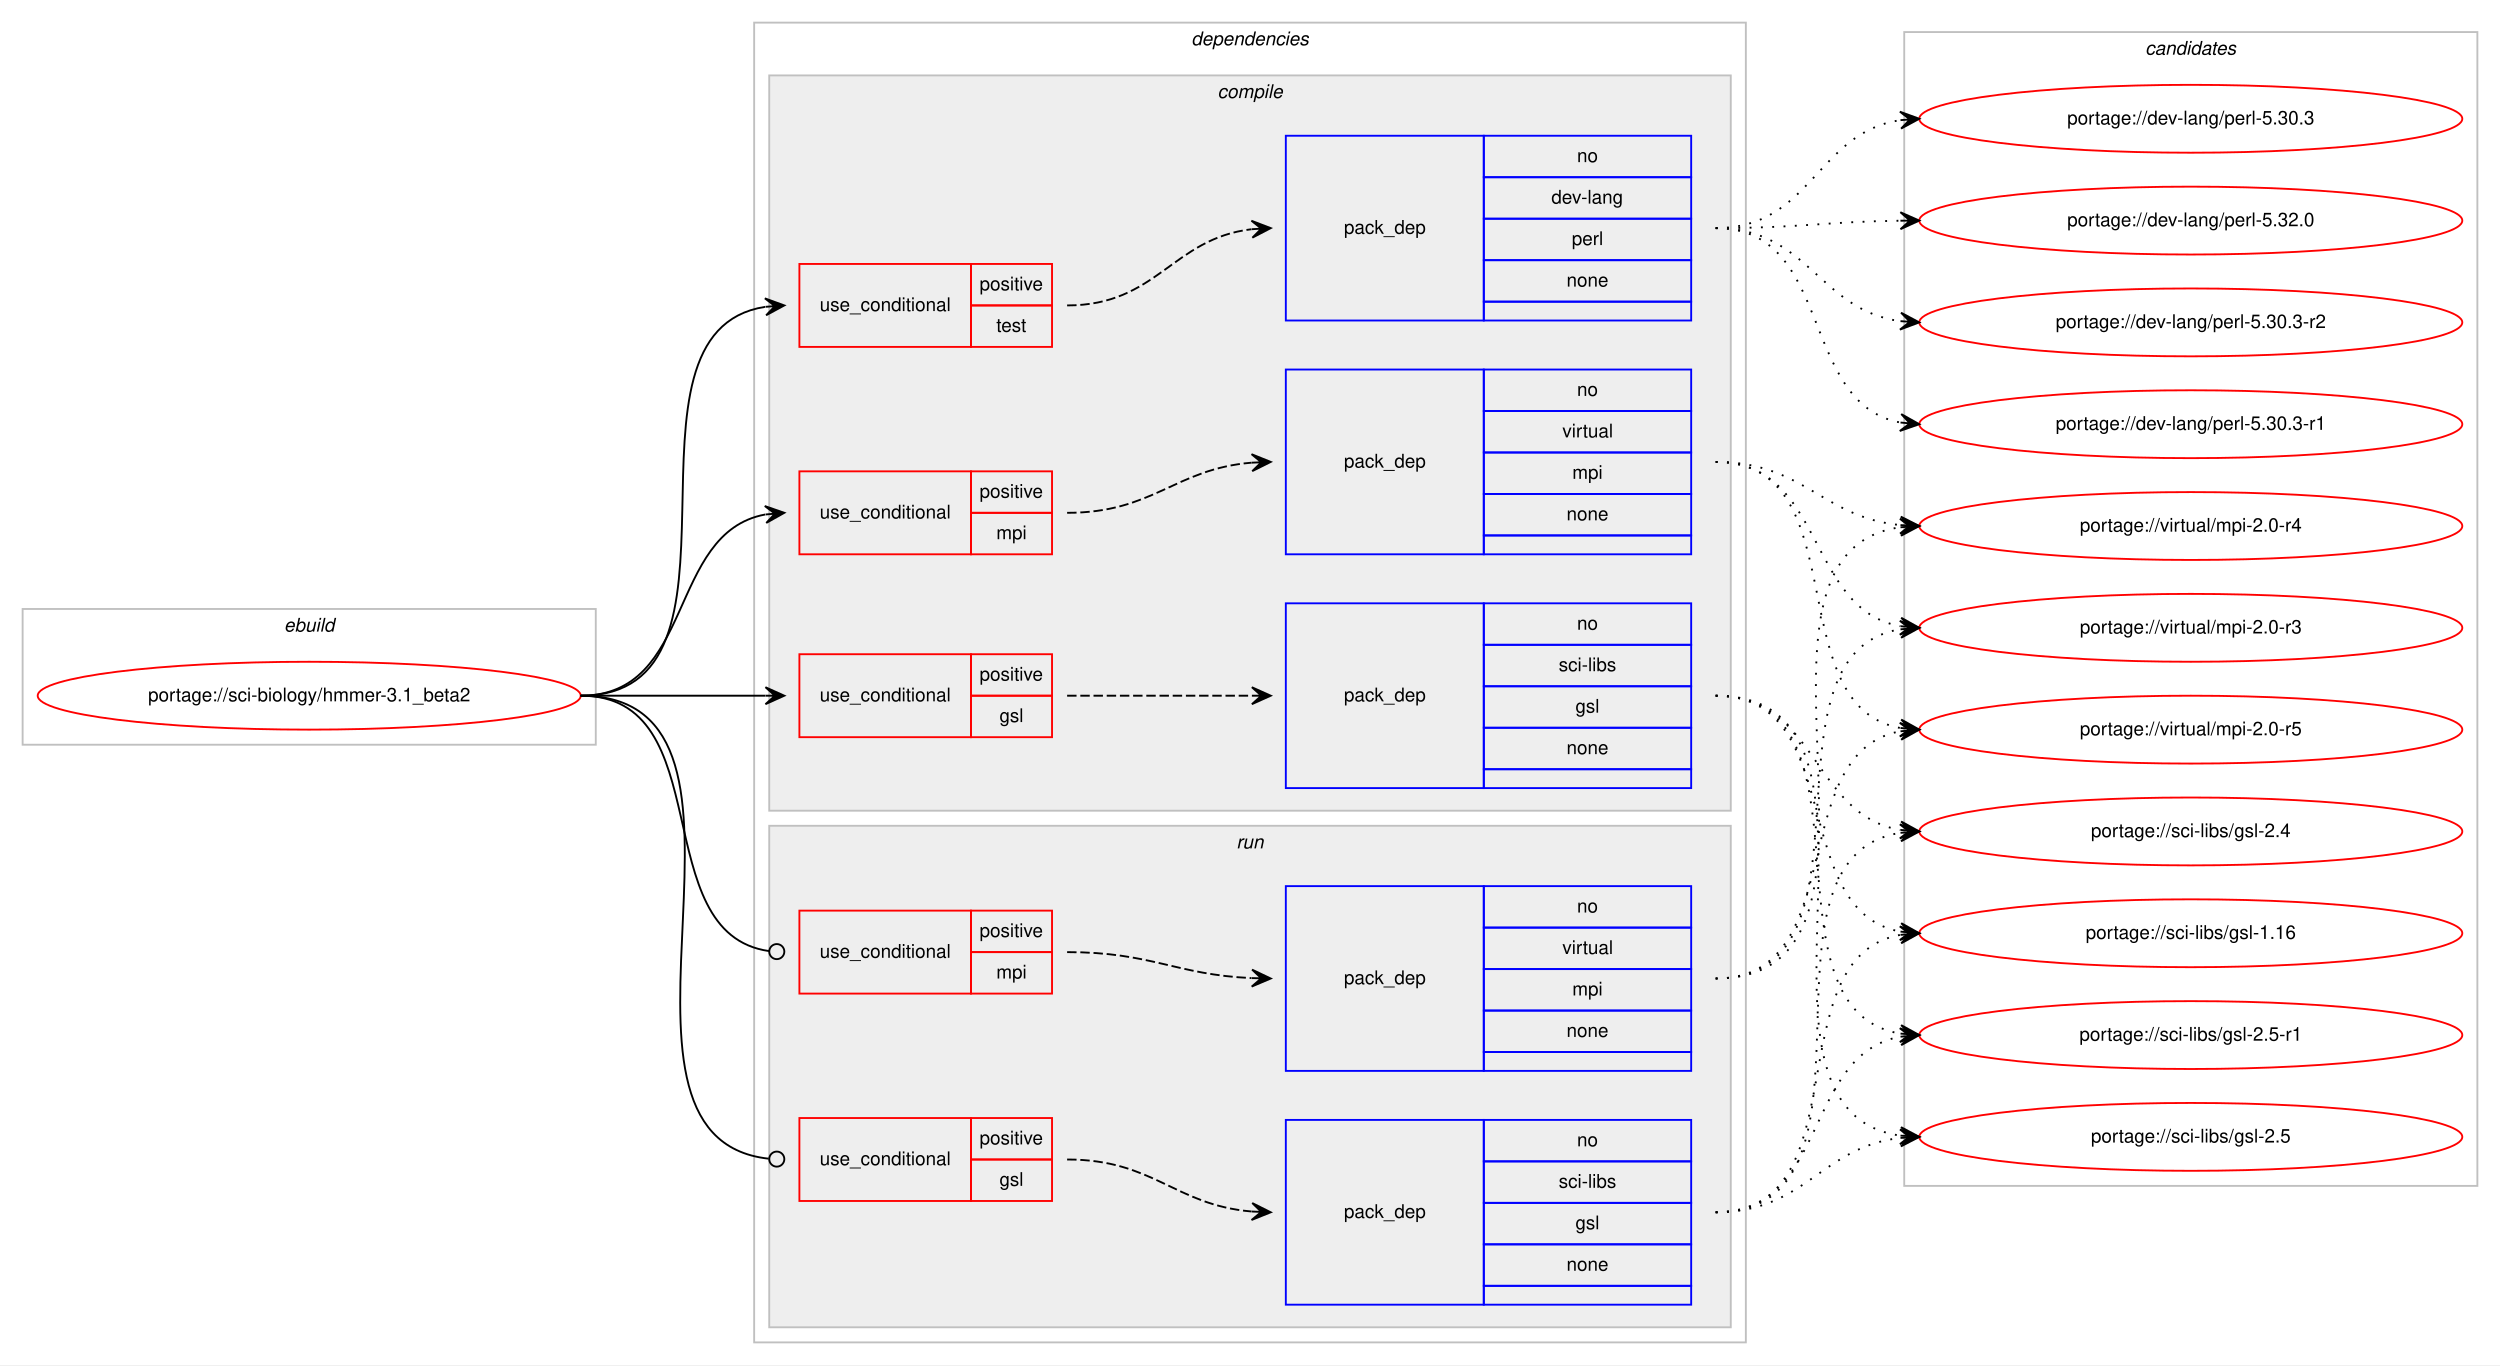
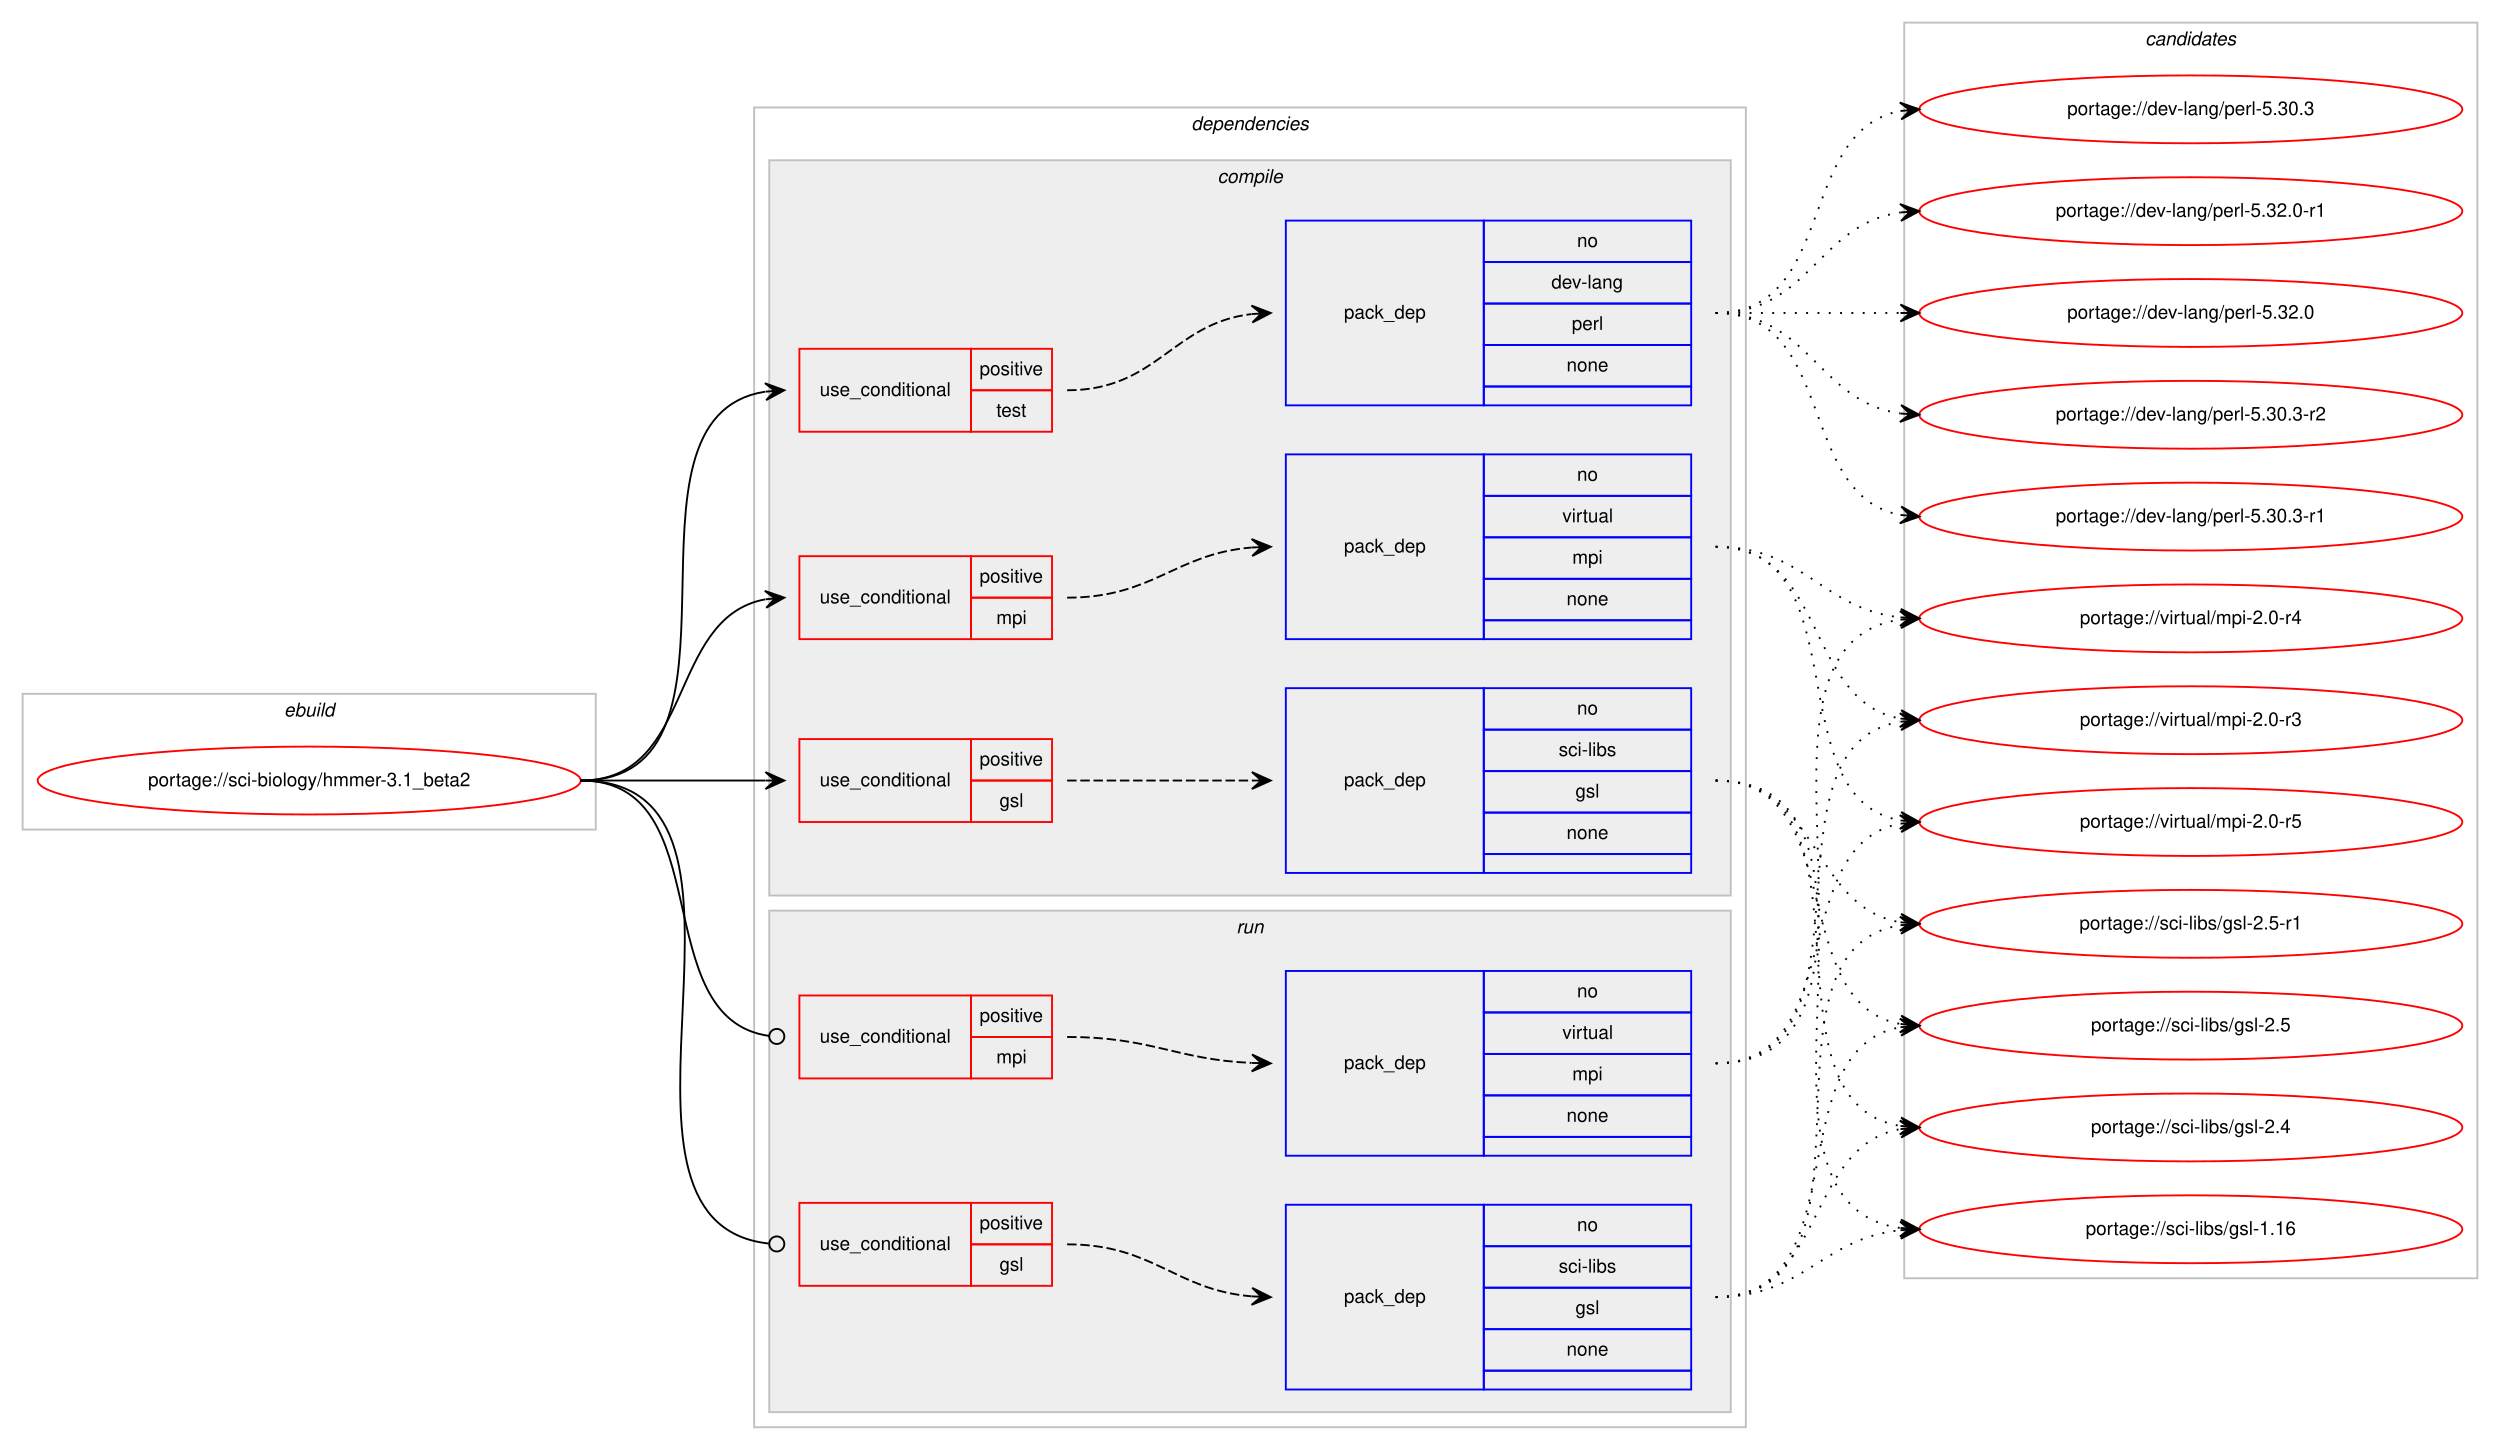
- <svg xmlns="http://www.w3.org/2000/svg" xmlns:xlink="http://www.w3.org/1999/xlink" width="1326pt" height="724pt" viewBox="0.00 0.00 1326.00 724.00">
-   <g id="graph0" class="graph" transform="scale(1 1) rotate(0) translate(4 720)">
-     <polygon fill="#ffffff" stroke="transparent" points="-4,4 -4,-720 1322,-720 1322,4 -4,4" />
+ <svg xmlns="http://www.w3.org/2000/svg" xmlns:xlink="http://www.w3.org/1999/xlink" width="1326pt" height="769pt" viewBox="0.00 0.00 1326.00 769.00">
+   <g id="graph0" class="graph" transform="scale(1 1) rotate(0) translate(4 765)">
+     <polygon fill="#ffffff" stroke="transparent" points="-4,4 -4,-765 1322,-765 1322,4 -4,4" />
    <g id="clust1" class="cluster">
      <polygon fill="none" stroke="#c0c0c0" points="8,-325 8,-397 312,-397 312,-325 8,-325" />
      <text text-anchor="start" x="146.663" y="-385" font-family="Helvetica,sans-Serif" font-style="italic" font-size="10.00" fill="#000000">ebuild</text>
    </g>
    <g id="clust2" class="cluster">
      <polygon fill="none" stroke="#c0c0c0" points="396,-8 396,-708 922,-708 922,-8 396,-8" />
      <text text-anchor="start" x="627.875" y="-696" font-family="Helvetica,sans-Serif" font-style="italic" font-size="10.00" fill="#000000">dependencies</text>
    </g>
    <g id="clust3" class="cluster">
      <polygon fill="#eeeeee" stroke="#c0c0c0" points="404,-290 404,-680 914,-680 914,-290 404,-290" />
      <text text-anchor="start" x="641.778" y="-668" font-family="Helvetica,sans-Serif" font-style="italic" font-size="10.00" fill="#000000">compile</text>
    </g>
    <g id="clust11" class="cluster">
      <polygon fill="#eeeeee" stroke="#c0c0c0" points="404,-16 404,-282 914,-282 914,-16 404,-16" />
      <text text-anchor="start" x="651.777" y="-270" font-family="Helvetica,sans-Serif" font-style="italic" font-size="10.00" fill="#000000">run</text>
    </g>
    <g id="clust16" class="cluster">
-       <polygon fill="none" stroke="#c0c0c0" points="1006,-91 1006,-703 1310,-703 1310,-91 1006,-91" />
-       <text text-anchor="start" x="1133.824" y="-691" font-family="Helvetica,sans-Serif" font-style="italic" font-size="10.00" fill="#000000">candidates</text>
+       <polygon fill="none" stroke="#c0c0c0" points="1006,-87 1006,-753 1310,-753 1310,-87 1006,-87" />
+       <text text-anchor="start" x="1133.824" y="-741" font-family="Helvetica,sans-Serif" font-style="italic" font-size="10.00" fill="#000000">candidates</text>
    </g>
    <g id="node1" class="node">
      <g id="a_node1">
        <a xlink:href="../sci-biology/hmmer-3.1_beta2.svg" xlink:title="portage://sci-biology/hmmer-3.1_beta2">
          <ellipse fill="none" stroke="#ff0000" cx="160" cy="-351" rx="144" ry="18" />
          <text text-anchor="middle" x="160" y="-348" font-family="Helvetica,sans-Serif" font-size="10.00" fill="#000000">portage://sci-biology/hmmer-3.1_beta2</text>
        </a>
      </g>
    </g>
    <g id="node2" class="node">
      <polygon fill="none" stroke="#ff0000" points="420,-329 420,-373 511,-373 511,-329 420,-329" />
      <text text-anchor="start" x="430.767" y="-348" font-family="Helvetica,sans-Serif" font-size="10.00" fill="#000000">use_conditional</text>
      <polygon fill="none" stroke="#ff0000" points="511,-351 511,-373 554,-373 554,-351 511,-351" />
      <text text-anchor="start" x="515.553" y="-359" font-family="Helvetica,sans-Serif" font-size="10.00" fill="#000000">positive</text>
      <polygon fill="none" stroke="#ff0000" points="511,-329 511,-351 554,-351 554,-329 511,-329" />
      <text text-anchor="start" x="526.111" y="-337" font-family="Helvetica,sans-Serif" font-size="10.00" fill="#000000">gsl</text>
    </g>
    <g id="edge2" class="edge">
      <path fill="none" stroke="#000000" d="M304,-351C348.438,-351 362.02,-351 401.878,-351" />
      <polygon fill="#000000" stroke="#000000" points="412,-351 402,-355.5 407,-351 402,-351 402,-351 402,-351 407,-351 402,-346.5 412,-351 412,-351" />
    </g>
    <g id="node4" class="node">
      <polygon fill="none" stroke="#ff0000" points="420,-426 420,-470 511,-470 511,-426 420,-426" />
      <text text-anchor="start" x="430.767" y="-445" font-family="Helvetica,sans-Serif" font-size="10.00" fill="#000000">use_conditional</text>
      <polygon fill="none" stroke="#ff0000" points="511,-448 511,-470 554,-470 554,-448 511,-448" />
      <text text-anchor="start" x="515.553" y="-456" font-family="Helvetica,sans-Serif" font-size="10.00" fill="#000000">positive</text>
      <polygon fill="none" stroke="#ff0000" points="511,-426 511,-448 554,-448 554,-426 511,-426" />
      <text text-anchor="start" x="524.447" y="-434" font-family="Helvetica,sans-Serif" font-size="10.00" fill="#000000">mpi</text>
    </g>
    <g id="edge4" class="edge">
      <path fill="none" stroke="#000000" d="M304,-351C364.864,-351 349.591,-437.323 401.829,-447.102" />
      <polygon fill="#000000" stroke="#000000" points="412,-448 401.643,-451.603 407.019,-447.56 402.039,-447.12 402.039,-447.12 402.039,-447.12 407.019,-447.56 402.435,-442.637 412,-448 412,-448" />
    </g>
    <g id="node6" class="node">
      <polygon fill="none" stroke="#ff0000" points="420,-536 420,-580 511,-580 511,-536 420,-536" />
      <text text-anchor="start" x="430.767" y="-555" font-family="Helvetica,sans-Serif" font-size="10.00" fill="#000000">use_conditional</text>
      <polygon fill="none" stroke="#ff0000" points="511,-558 511,-580 554,-580 554,-558 511,-558" />
      <text text-anchor="start" x="515.553" y="-566" font-family="Helvetica,sans-Serif" font-size="10.00" fill="#000000">positive</text>
      <polygon fill="none" stroke="#ff0000" points="511,-536 511,-558 554,-558 554,-536 511,-536" />
      <text text-anchor="start" x="524.442" y="-544" font-family="Helvetica,sans-Serif" font-size="10.00" fill="#000000">test</text>
    </g>
    <g id="edge6" class="edge">
      <path fill="none" stroke="#000000" d="M304,-351C404.121,-351 314.978,-543.701 401.792,-557.25" />
      <polygon fill="#000000" stroke="#000000" points="412,-558 401.697,-561.755 407.013,-557.634 402.027,-557.268 402.027,-557.268 402.027,-557.268 407.013,-557.634 402.356,-552.78 412,-558 412,-558" />
    </g>
    <g id="node8" class="node">
      <polygon fill="none" stroke="#ff0000" points="420,-83 420,-127 511,-127 511,-83 420,-83" />
      <text text-anchor="start" x="430.767" y="-102" font-family="Helvetica,sans-Serif" font-size="10.00" fill="#000000">use_conditional</text>
      <polygon fill="none" stroke="#ff0000" points="511,-105 511,-127 554,-127 554,-105 511,-105" />
      <text text-anchor="start" x="515.553" y="-113" font-family="Helvetica,sans-Serif" font-size="10.00" fill="#000000">positive</text>
      <polygon fill="none" stroke="#ff0000" points="511,-83 511,-105 554,-105 554,-83 511,-83" />
      <text text-anchor="start" x="526.111" y="-91" font-family="Helvetica,sans-Serif" font-size="10.00" fill="#000000">gsl</text>
    </g>
    <g id="edge8" class="edge">
      <path fill="none" stroke="#000000" d="M304,-351C420.491,-351 298.832,-116.865 403.695,-105.433" />
      <ellipse fill="none" stroke="#000000" cx="408.005" cy="-105.208" rx="4" ry="4" />
    </g>
    <g id="node10" class="node">
      <polygon fill="none" stroke="#ff0000" points="420,-193 420,-237 511,-237 511,-193 420,-193" />
      <text text-anchor="start" x="430.767" y="-212" font-family="Helvetica,sans-Serif" font-size="10.00" fill="#000000">use_conditional</text>
      <polygon fill="none" stroke="#ff0000" points="511,-215 511,-237 554,-237 554,-215 511,-215" />
      <text text-anchor="start" x="515.553" y="-223" font-family="Helvetica,sans-Serif" font-size="10.00" fill="#000000">positive</text>
      <polygon fill="none" stroke="#ff0000" points="511,-193 511,-215 554,-215 554,-193 511,-193" />
      <text text-anchor="start" x="524.447" y="-201" font-family="Helvetica,sans-Serif" font-size="10.00" fill="#000000">mpi</text>
    </g>
    <g id="edge10" class="edge">
      <path fill="none" stroke="#000000" d="M304,-351C378.321,-351 338.086,-224.906 403.905,-215.548" />
      <ellipse fill="none" stroke="#000000" cx="408.009" cy="-215.27" rx="4" ry="4" />
    </g>
    <g id="node3" class="node">
      <polygon fill="none" stroke="#0000ff" points="678,-302 678,-400 783,-400 783,-302 678,-302" />
      <text text-anchor="start" x="708.823" y="-348" font-family="Helvetica,sans-Serif" font-size="10.00" fill="#000000">pack_dep</text>
      <polygon fill="none" stroke="#0000ff" points="783,-378 783,-400 893,-400 893,-378 783,-378" />
      <text text-anchor="start" x="832.441" y="-386" font-family="Helvetica,sans-Serif" font-size="10.00" fill="#000000">no</text>
      <polygon fill="none" stroke="#0000ff" points="783,-356 783,-378 893,-378 893,-356 783,-356" />
      <text text-anchor="start" x="822.727" y="-364" font-family="Helvetica,sans-Serif" font-size="10.00" fill="#000000">sci-libs</text>
      <polygon fill="none" stroke="#0000ff" points="783,-334 783,-356 893,-356 893,-334 783,-334" />
      <text text-anchor="start" x="831.611" y="-342" font-family="Helvetica,sans-Serif" font-size="10.00" fill="#000000">gsl</text>
      <polygon fill="none" stroke="#0000ff" points="783,-312 783,-334 893,-334 893,-312 783,-312" />
      <text text-anchor="start" x="826.882" y="-320" font-family="Helvetica,sans-Serif" font-size="10.00" fill="#000000">none</text>
      <polygon fill="none" stroke="#0000ff" points="783,-302 783,-312 893,-312 893,-302 783,-302" />
    </g>
    <g id="edge1" class="edge">
      <path fill="none" stroke="#000000" stroke-dasharray="5,2" d="M562,-351C606.438,-351 620.02,-351 659.878,-351" />
      <polygon fill="#000000" stroke="#000000" points="670,-351 660,-355.5 665,-351 660,-351 660,-351 660,-351 665,-351 660,-346.5 670,-351 670,-351" />
    </g>
    <g id="node12" class="node">
      <g id="a_node12">
        <a xlink:href="../sci-libs/gsl-2.5-r1.svg" xlink:title="portage://sci-libs/gsl-2.5-r1">
-           <ellipse fill="none" stroke="#ff0000" cx="1158" cy="-171" rx="144" ry="18" />
-           <text text-anchor="middle" x="1158" y="-168" font-family="Helvetica,sans-Serif" font-size="10.00" fill="#000000">portage://sci-libs/gsl-2.5-r1</text>
+           <ellipse fill="none" stroke="#ff0000" cx="1158" cy="-275" rx="144" ry="18" />
+           <text text-anchor="middle" x="1158" y="-272" font-family="Helvetica,sans-Serif" font-size="10.00" fill="#000000">portage://sci-libs/gsl-2.5-r1</text>
        </a>
      </g>
    </g>
    <g id="edge11" class="edge">
-       <path fill="none" stroke="#000000" stroke-dasharray="1,5" d="M906,-351C995.651,-351 926.582,-184.788 1003.833,-171.803" />
-       <polygon fill="#000000" stroke="#000000" points="1014,-171 1004.385,-176.273 1009.015,-171.393 1004.031,-171.787 1004.031,-171.787 1004.031,-171.787 1009.015,-171.393 1003.677,-167.301 1014,-171 1014,-171" />
+       <path fill="none" stroke="#000000" stroke-dasharray="1,5" d="M906,-351C961.025,-351 956.214,-284.203 1003.76,-275.853" />
+       <polygon fill="#000000" stroke="#000000" points="1014,-275 1004.408,-280.315 1009.017,-275.415 1004.035,-275.831 1004.035,-275.831 1004.035,-275.831 1009.017,-275.415 1003.661,-271.346 1014,-275 1014,-275" />
    </g>
    <g id="node13" class="node">
      <g id="a_node13">
        <a xlink:href="../sci-libs/gsl-2.5.svg" xlink:title="portage://sci-libs/gsl-2.5">
-           <ellipse fill="none" stroke="#ff0000" cx="1158" cy="-117" rx="144" ry="18" />
-           <text text-anchor="middle" x="1158" y="-114" font-family="Helvetica,sans-Serif" font-size="10.00" fill="#000000">portage://sci-libs/gsl-2.5</text>
+           <ellipse fill="none" stroke="#ff0000" cx="1158" cy="-221" rx="144" ry="18" />
+           <text text-anchor="middle" x="1158" y="-218" font-family="Helvetica,sans-Serif" font-size="10.00" fill="#000000">portage://sci-libs/gsl-2.5</text>
        </a>
      </g>
    </g>
    <g id="edge12" class="edge">
-       <path fill="none" stroke="#000000" stroke-dasharray="1,5" d="M906,-351C1016.963,-351 906.795,-131.397 1003.938,-117.671" />
-       <polygon fill="#000000" stroke="#000000" points="1014,-117 1004.322,-122.156 1009.011,-117.333 1004.022,-117.666 1004.022,-117.666 1004.022,-117.666 1009.011,-117.333 1003.723,-113.176 1014,-117 1014,-117" />
+       <path fill="none" stroke="#000000" stroke-dasharray="1,5" d="M906,-351C977.447,-351 942.729,-233.385 1003.809,-221.9" />
+       <polygon fill="#000000" stroke="#000000" points="1014,-221 1004.434,-226.362 1009.019,-221.44 1004.039,-221.879 1004.039,-221.879 1004.039,-221.879 1009.019,-221.44 1003.643,-217.397 1014,-221 1014,-221" />
    </g>
    <g id="node14" class="node">
      <g id="a_node14">
        <a xlink:href="../sci-libs/gsl-2.4.svg" xlink:title="portage://sci-libs/gsl-2.4">
-           <ellipse fill="none" stroke="#ff0000" cx="1158" cy="-279" rx="144" ry="18" />
-           <text text-anchor="middle" x="1158" y="-276" font-family="Helvetica,sans-Serif" font-size="10.00" fill="#000000">portage://sci-libs/gsl-2.4</text>
+           <ellipse fill="none" stroke="#ff0000" cx="1158" cy="-167" rx="144" ry="18" />
+           <text text-anchor="middle" x="1158" y="-164" font-family="Helvetica,sans-Serif" font-size="10.00" fill="#000000">portage://sci-libs/gsl-2.4</text>
        </a>
      </g>
    </g>
    <g id="edge13" class="edge">
-       <path fill="none" stroke="#000000" stroke-dasharray="1,5" d="M906,-351C960.083,-351 956.979,-287.719 1003.914,-279.809" />
-       <polygon fill="#000000" stroke="#000000" points="1014,-279 1004.392,-284.285 1009.016,-279.4 1004.032,-279.799 1004.032,-279.799 1004.032,-279.799 1009.016,-279.4 1003.672,-275.314 1014,-279 1014,-279" />
+       <path fill="none" stroke="#000000" stroke-dasharray="1,5" d="M906,-351C997.12,-351 925.285,-181.094 1003.675,-167.82" />
+       <polygon fill="#000000" stroke="#000000" points="1014,-167 1004.388,-172.278 1009.016,-167.396 1004.031,-167.792 1004.031,-167.792 1004.031,-167.792 1009.016,-167.396 1003.675,-163.306 1014,-167 1014,-167" />
    </g>
    <g id="node15" class="node">
      <g id="a_node15">
        <a xlink:href="../sci-libs/gsl-1.16.svg" xlink:title="portage://sci-libs/gsl-1.16">
-           <ellipse fill="none" stroke="#ff0000" cx="1158" cy="-225" rx="144" ry="18" />
-           <text text-anchor="middle" x="1158" y="-222" font-family="Helvetica,sans-Serif" font-size="10.00" fill="#000000">portage://sci-libs/gsl-1.16</text>
+           <ellipse fill="none" stroke="#ff0000" cx="1158" cy="-113" rx="144" ry="18" />
+           <text text-anchor="middle" x="1158" y="-110" font-family="Helvetica,sans-Serif" font-size="10.00" fill="#000000">portage://sci-libs/gsl-1.16</text>
        </a>
      </g>
    </g>
    <g id="edge14" class="edge">
-       <path fill="none" stroke="#000000" stroke-dasharray="1,5" d="M906,-351C976.155,-351 943.832,-237.004 1003.98,-225.872" />
-       <polygon fill="#000000" stroke="#000000" points="1014,-225 1004.428,-230.35 1009.019,-225.434 1004.038,-225.867 1004.038,-225.867 1004.038,-225.867 1009.019,-225.434 1003.648,-221.384 1014,-225 1014,-225" />
+       <path fill="none" stroke="#000000" stroke-dasharray="1,5" d="M906,-351C1018.529,-351 905.376,-127.643 1003.8,-113.683" />
+       <polygon fill="#000000" stroke="#000000" points="1014,-113 1004.323,-118.158 1009.011,-113.334 1004.022,-113.668 1004.022,-113.668 1004.022,-113.668 1009.011,-113.334 1003.722,-109.178 1014,-113 1014,-113" />
    </g>
    <g id="node5" class="node">
      <polygon fill="none" stroke="#0000ff" points="678,-426 678,-524 783,-524 783,-426 678,-426" />
      <text text-anchor="start" x="708.823" y="-472" font-family="Helvetica,sans-Serif" font-size="10.00" fill="#000000">pack_dep</text>
      <polygon fill="none" stroke="#0000ff" points="783,-502 783,-524 893,-524 893,-502 783,-502" />
      <text text-anchor="start" x="832.441" y="-510" font-family="Helvetica,sans-Serif" font-size="10.00" fill="#000000">no</text>
      <polygon fill="none" stroke="#0000ff" points="783,-480 783,-502 893,-502 893,-480 783,-480" />
      <text text-anchor="start" x="824.668" y="-488" font-family="Helvetica,sans-Serif" font-size="10.00" fill="#000000">virtual</text>
      <polygon fill="none" stroke="#0000ff" points="783,-458 783,-480 893,-480 893,-458 783,-458" />
      <text text-anchor="start" x="829.947" y="-466" font-family="Helvetica,sans-Serif" font-size="10.00" fill="#000000">mpi</text>
      <polygon fill="none" stroke="#0000ff" points="783,-436 783,-458 893,-458 893,-436 783,-436" />
      <text text-anchor="start" x="826.882" y="-444" font-family="Helvetica,sans-Serif" font-size="10.00" fill="#000000">none</text>
      <polygon fill="none" stroke="#0000ff" points="783,-426 783,-436 893,-436 893,-426 783,-426" />
    </g>
    <g id="edge3" class="edge">
      <path fill="none" stroke="#000000" stroke-dasharray="5,2" d="M562,-448C607.902,-448 619.004,-471.239 659.876,-474.597" />
      <polygon fill="#000000" stroke="#000000" points="670,-475 659.829,-479.099 665.004,-474.801 660.008,-474.603 660.008,-474.603 660.008,-474.603 665.004,-474.801 660.187,-470.106 670,-475 670,-475" />
    </g>
    <g id="node16" class="node">
      <g id="a_node16">
        <a xlink:href="../virtual/mpi-2.0-r5.svg" xlink:title="portage://virtual/mpi-2.0-r5">
-           <ellipse fill="none" stroke="#ff0000" cx="1158" cy="-333" rx="144" ry="18" />
-           <text text-anchor="middle" x="1158" y="-330" font-family="Helvetica,sans-Serif" font-size="10.00" fill="#000000">portage://virtual/mpi-2.0-r5</text>
+           <ellipse fill="none" stroke="#ff0000" cx="1158" cy="-329" rx="144" ry="18" />
+           <text text-anchor="middle" x="1158" y="-326" font-family="Helvetica,sans-Serif" font-size="10.00" fill="#000000">portage://virtual/mpi-2.0-r5</text>
        </a>
      </g>
    </g>
    <g id="edge15" class="edge">
-       <path fill="none" stroke="#000000" stroke-dasharray="1,5" d="M906,-475C981.574,-475 939.166,-346 1003.679,-333.907" />
-       <polygon fill="#000000" stroke="#000000" points="1014,-333 1004.432,-338.358 1009.019,-333.438 1004.038,-333.875 1004.038,-333.875 1004.038,-333.875 1009.019,-333.438 1003.644,-329.393 1014,-333 1014,-333" />
+       <path fill="none" stroke="#000000" stroke-dasharray="1,5" d="M906,-475C983.087,-475 937.816,-341.823 1003.91,-329.857" />
+       <polygon fill="#000000" stroke="#000000" points="1014,-329 1004.417,-334.331 1009.018,-329.423 1004.036,-329.847 1004.036,-329.847 1004.036,-329.847 1009.018,-329.423 1003.655,-325.363 1014,-329 1014,-329" />
    </g>
    <g id="node17" class="node">
      <g id="a_node17">
        <a xlink:href="../virtual/mpi-2.0-r4.svg" xlink:title="portage://virtual/mpi-2.0-r4">
-           <ellipse fill="none" stroke="#ff0000" cx="1158" cy="-441" rx="144" ry="18" />
-           <text text-anchor="middle" x="1158" y="-438" font-family="Helvetica,sans-Serif" font-size="10.00" fill="#000000">portage://virtual/mpi-2.0-r4</text>
+           <ellipse fill="none" stroke="#ff0000" cx="1158" cy="-437" rx="144" ry="18" />
+           <text text-anchor="middle" x="1158" y="-434" font-family="Helvetica,sans-Serif" font-size="10.00" fill="#000000">portage://virtual/mpi-2.0-r4</text>
        </a>
      </g>
    </g>
    <g id="edge16" class="edge">
-       <path fill="none" stroke="#000000" stroke-dasharray="1,5" d="M906,-475C952.784,-475 962.431,-445.613 1003.992,-441.481" />
-       <polygon fill="#000000" stroke="#000000" points="1014,-441 1004.227,-445.975 1009.006,-441.24 1004.011,-441.48 1004.011,-441.48 1004.011,-441.48 1009.006,-441.24 1003.796,-436.985 1014,-441 1014,-441" />
+       <path fill="none" stroke="#000000" stroke-dasharray="1,5" d="M906,-475C953.307,-475 962.019,-442.156 1003.898,-437.537" />
+       <polygon fill="#000000" stroke="#000000" points="1014,-437 1004.253,-442.025 1009.007,-437.265 1004.014,-437.531 1004.014,-437.531 1004.014,-437.531 1009.007,-437.265 1003.775,-433.037 1014,-437 1014,-437" />
    </g>
    <g id="node18" class="node">
      <g id="a_node18">
        <a xlink:href="../virtual/mpi-2.0-r3.svg" xlink:title="portage://virtual/mpi-2.0-r3">
-           <ellipse fill="none" stroke="#ff0000" cx="1158" cy="-387" rx="144" ry="18" />
-           <text text-anchor="middle" x="1158" y="-384" font-family="Helvetica,sans-Serif" font-size="10.00" fill="#000000">portage://virtual/mpi-2.0-r3</text>
+           <ellipse fill="none" stroke="#ff0000" cx="1158" cy="-383" rx="144" ry="18" />
+           <text text-anchor="middle" x="1158" y="-380" font-family="Helvetica,sans-Serif" font-size="10.00" fill="#000000">portage://virtual/mpi-2.0-r3</text>
        </a>
      </g>
    </g>
    <g id="edge17" class="edge">
-       <path fill="none" stroke="#000000" stroke-dasharray="1,5" d="M906,-475C964.289,-475 953.672,-397.01 1003.886,-387.871" />
-       <polygon fill="#000000" stroke="#000000" points="1014,-387 1004.423,-392.341 1009.018,-387.429 1004.037,-387.858 1004.037,-387.858 1004.037,-387.858 1009.018,-387.429 1003.651,-383.375 1014,-387 1014,-387" />
+       <path fill="none" stroke="#000000" stroke-dasharray="1,5" d="M906,-475C965.36,-475 952.789,-393.465 1003.72,-383.911" />
+       <polygon fill="#000000" stroke="#000000" points="1014,-383 1004.436,-388.365 1009.019,-383.441 1004.039,-383.882 1004.039,-383.882 1004.039,-383.882 1009.019,-383.441 1003.642,-379.4 1014,-383 1014,-383" />
    </g>
    <g id="node7" class="node">
      <polygon fill="none" stroke="#0000ff" points="678,-550 678,-648 783,-648 783,-550 678,-550" />
      <text text-anchor="start" x="708.823" y="-596" font-family="Helvetica,sans-Serif" font-size="10.00" fill="#000000">pack_dep</text>
      <polygon fill="none" stroke="#0000ff" points="783,-626 783,-648 893,-648 893,-626 783,-626" />
      <text text-anchor="start" x="832.441" y="-634" font-family="Helvetica,sans-Serif" font-size="10.00" fill="#000000">no</text>
      <polygon fill="none" stroke="#0000ff" points="783,-604 783,-626 893,-626 893,-604 783,-604" />
      <text text-anchor="start" x="818.828" y="-612" font-family="Helvetica,sans-Serif" font-size="10.00" fill="#000000">dev-lang</text>
      <polygon fill="none" stroke="#0000ff" points="783,-582 783,-604 893,-604 893,-582 783,-582" />
      <text text-anchor="start" x="829.667" y="-590" font-family="Helvetica,sans-Serif" font-size="10.00" fill="#000000">perl</text>
      <polygon fill="none" stroke="#0000ff" points="783,-560 783,-582 893,-582 893,-560 783,-560" />
      <text text-anchor="start" x="826.882" y="-568" font-family="Helvetica,sans-Serif" font-size="10.00" fill="#000000">none</text>
      <polygon fill="none" stroke="#0000ff" points="783,-550 783,-560 893,-560 893,-550 783,-550" />
    </g>
    <g id="edge5" class="edge">
      <path fill="none" stroke="#000000" stroke-dasharray="5,2" d="M562,-558C609.732,-558 617.683,-593.437 659.821,-598.42" />
      <polygon fill="#000000" stroke="#000000" points="670,-599 659.76,-602.924 665.008,-598.716 660.016,-598.432 660.016,-598.432 660.016,-598.432 665.008,-598.716 660.272,-593.939 670,-599 670,-599" />
    </g>
    <g id="node19" class="node">
      <g id="a_node19">
-         <a xlink:href="../dev-lang/perl-5.32.0.svg" xlink:title="portage://dev-lang/perl-5.32.0">
-           <ellipse fill="none" stroke="#ff0000" cx="1158" cy="-603" rx="144" ry="18" />
-           <text text-anchor="middle" x="1158" y="-600" font-family="Helvetica,sans-Serif" font-size="10.00" fill="#000000">portage://dev-lang/perl-5.32.0</text>
+         <a xlink:href="../dev-lang/perl-5.32.0-r1.svg" xlink:title="portage://dev-lang/perl-5.32.0-r1">
+           <ellipse fill="none" stroke="#ff0000" cx="1158" cy="-653" rx="144" ry="18" />
+           <text text-anchor="middle" x="1158" y="-650" font-family="Helvetica,sans-Serif" font-size="10.00" fill="#000000">portage://dev-lang/perl-5.32.0-r1</text>
        </a>
      </g>
    </g>
    <g id="edge18" class="edge">
-       <path fill="none" stroke="#000000" stroke-dasharray="1,5" d="M906,-599C950.468,-599 963.997,-602.428 1003.872,-602.937" />
-       <polygon fill="#000000" stroke="#000000" points="1014,-603 1003.972,-607.438 1009,-602.969 1004,-602.938 1004,-602.938 1004,-602.938 1009,-602.969 1004.028,-598.438 1014,-603 1014,-603" />
+       <path fill="none" stroke="#000000" stroke-dasharray="1,5" d="M906,-599C956.102,-599 960.012,-646.066 1003.979,-652.317" />
+       <polygon fill="#000000" stroke="#000000" points="1014,-653 1003.717,-656.81 1009.012,-652.66 1004.023,-652.32 1004.023,-652.32 1004.023,-652.32 1009.012,-652.66 1004.329,-647.831 1014,-653 1014,-653" />
    </g>
    <g id="node20" class="node">
      <g id="a_node20">
-         <a xlink:href="../dev-lang/perl-5.30.3-r2.svg" xlink:title="portage://dev-lang/perl-5.30.3-r2">
-           <ellipse fill="none" stroke="#ff0000" cx="1158" cy="-549" rx="144" ry="18" />
-           <text text-anchor="middle" x="1158" y="-546" font-family="Helvetica,sans-Serif" font-size="10.00" fill="#000000">portage://dev-lang/perl-5.30.3-r2</text>
+         <a xlink:href="../dev-lang/perl-5.32.0.svg" xlink:title="portage://dev-lang/perl-5.32.0">
+           <ellipse fill="none" stroke="#ff0000" cx="1158" cy="-599" rx="144" ry="18" />
+           <text text-anchor="middle" x="1158" y="-596" font-family="Helvetica,sans-Serif" font-size="10.00" fill="#000000">portage://dev-lang/perl-5.32.0</text>
        </a>
      </g>
    </g>
    <g id="edge19" class="edge">
-       <path fill="none" stroke="#000000" stroke-dasharray="1,5" d="M906,-599C955.279,-599 960.566,-555.602 1003.831,-549.669" />
-       <polygon fill="#000000" stroke="#000000" points="1014,-549 1004.317,-554.147 1009.011,-549.328 1004.022,-549.657 1004.022,-549.657 1004.022,-549.657 1009.011,-549.328 1003.726,-545.166 1014,-549 1014,-549" />
+       <path fill="none" stroke="#000000" stroke-dasharray="1,5" d="M906,-599C950.438,-599 964.02,-599 1003.878,-599" />
+       <polygon fill="#000000" stroke="#000000" points="1014,-599 1004,-603.5 1009,-599 1004,-599 1004,-599 1004,-599 1009,-599 1004,-594.5 1014,-599 1014,-599" />
    </g>
    <g id="node21" class="node">
      <g id="a_node21">
-         <a xlink:href="../dev-lang/perl-5.30.3-r1.svg" xlink:title="portage://dev-lang/perl-5.30.3-r1">
-           <ellipse fill="none" stroke="#ff0000" cx="1158" cy="-495" rx="144" ry="18" />
-           <text text-anchor="middle" x="1158" y="-492" font-family="Helvetica,sans-Serif" font-size="10.00" fill="#000000">portage://dev-lang/perl-5.30.3-r1</text>
+         <a xlink:href="../dev-lang/perl-5.30.3-r2.svg" xlink:title="portage://dev-lang/perl-5.30.3-r2">
+           <ellipse fill="none" stroke="#ff0000" cx="1158" cy="-545" rx="144" ry="18" />
+           <text text-anchor="middle" x="1158" y="-542" font-family="Helvetica,sans-Serif" font-size="10.00" fill="#000000">portage://dev-lang/perl-5.30.3-r2</text>
        </a>
      </g>
    </g>
    <g id="edge20" class="edge">
-       <path fill="none" stroke="#000000" stroke-dasharray="1,5" d="M906,-599C968.993,-599 949.852,-506.064 1003.862,-495.899" />
-       <polygon fill="#000000" stroke="#000000" points="1014,-495 1004.437,-500.366 1009.019,-495.442 1004.039,-495.884 1004.039,-495.884 1004.039,-495.884 1009.019,-495.442 1003.641,-491.401 1014,-495 1014,-495" />
+       <path fill="none" stroke="#000000" stroke-dasharray="1,5" d="M906,-599C956.102,-599 960.012,-551.934 1003.979,-545.683" />
+       <polygon fill="#000000" stroke="#000000" points="1014,-545 1004.329,-550.169 1009.012,-545.34 1004.023,-545.68 1004.023,-545.68 1004.023,-545.68 1009.012,-545.34 1003.717,-541.19 1014,-545 1014,-545" />
    </g>
    <g id="node22" class="node">
      <g id="a_node22">
+         <a xlink:href="../dev-lang/perl-5.30.3-r1.svg" xlink:title="portage://dev-lang/perl-5.30.3-r1">
+           <ellipse fill="none" stroke="#ff0000" cx="1158" cy="-491" rx="144" ry="18" />
+           <text text-anchor="middle" x="1158" y="-488" font-family="Helvetica,sans-Serif" font-size="10.00" fill="#000000">portage://dev-lang/perl-5.30.3-r1</text>
+         </a>
+       </g>
+     </g>
+     <g id="edge21" class="edge">
+       <path fill="none" stroke="#000000" stroke-dasharray="1,5" d="M906,-599C970.303,-599 948.78,-502.09 1004.031,-491.869" />
+       <polygon fill="#000000" stroke="#000000" points="1014,-491 1004.429,-496.352 1009.019,-491.434 1004.038,-491.869 1004.038,-491.869 1004.038,-491.869 1009.019,-491.434 1003.647,-487.386 1014,-491 1014,-491" />
+     </g>
+     <g id="node23" class="node">
+       <g id="a_node23">
        <a xlink:href="../dev-lang/perl-5.30.3.svg" xlink:title="portage://dev-lang/perl-5.30.3">
-           <ellipse fill="none" stroke="#ff0000" cx="1158" cy="-657" rx="144" ry="18" />
-           <text text-anchor="middle" x="1158" y="-654" font-family="Helvetica,sans-Serif" font-size="10.00" fill="#000000">portage://dev-lang/perl-5.30.3</text>
-         </a>
-       </g>
-     </g>
-     <g id="edge21" class="edge">
-       <path fill="none" stroke="#000000" stroke-dasharray="1,5" d="M906,-599C956.866,-599 959.4,-649.553 1003.847,-656.267" />
-       <polygon fill="#000000" stroke="#000000" points="1014,-657 1003.702,-660.768 1009.013,-656.64 1004.026,-656.279 1004.026,-656.279 1004.026,-656.279 1009.013,-656.64 1004.35,-651.791 1014,-657 1014,-657" />
+           <ellipse fill="none" stroke="#ff0000" cx="1158" cy="-707" rx="144" ry="18" />
+           <text text-anchor="middle" x="1158" y="-704" font-family="Helvetica,sans-Serif" font-size="10.00" fill="#000000">portage://dev-lang/perl-5.30.3</text>
+         </a>
+       </g>
+     </g>
+     <g id="edge22" class="edge">
+       <path fill="none" stroke="#000000" stroke-dasharray="1,5" d="M906,-599C970.303,-599 948.78,-695.91 1004.031,-706.131" />
+       <polygon fill="#000000" stroke="#000000" points="1014,-707 1003.647,-710.614 1009.019,-706.566 1004.038,-706.131 1004.038,-706.131 1004.038,-706.131 1009.019,-706.566 1004.429,-701.648 1014,-707 1014,-707" />
    </g>
    <g id="node9" class="node">
      <polygon fill="none" stroke="#0000ff" points="678,-28 678,-126 783,-126 783,-28 678,-28" />
      <text text-anchor="start" x="708.823" y="-74" font-family="Helvetica,sans-Serif" font-size="10.00" fill="#000000">pack_dep</text>
      <polygon fill="none" stroke="#0000ff" points="783,-104 783,-126 893,-126 893,-104 783,-104" />
      <text text-anchor="start" x="832.441" y="-112" font-family="Helvetica,sans-Serif" font-size="10.00" fill="#000000">no</text>
      <polygon fill="none" stroke="#0000ff" points="783,-82 783,-104 893,-104 893,-82 783,-82" />
      <text text-anchor="start" x="822.727" y="-90" font-family="Helvetica,sans-Serif" font-size="10.00" fill="#000000">sci-libs</text>
      <polygon fill="none" stroke="#0000ff" points="783,-60 783,-82 893,-82 893,-60 783,-60" />
      <text text-anchor="start" x="831.611" y="-68" font-family="Helvetica,sans-Serif" font-size="10.00" fill="#000000">gsl</text>
      <polygon fill="none" stroke="#0000ff" points="783,-38 783,-60 893,-60 893,-38 783,-38" />
      <text text-anchor="start" x="826.882" y="-46" font-family="Helvetica,sans-Serif" font-size="10.00" fill="#000000">none</text>
      <polygon fill="none" stroke="#0000ff" points="783,-28 783,-38 893,-38 893,-28 783,-28" />
    </g>
    <g id="edge7" class="edge">
      <path fill="none" stroke="#000000" stroke-dasharray="5,2" d="M562,-105C608.004,-105 618.924,-80.901 659.857,-77.418" />
      <polygon fill="#000000" stroke="#000000" points="670,-77 660.194,-81.908 665.004,-77.206 660.009,-77.411 660.009,-77.411 660.009,-77.411 665.004,-77.206 659.823,-72.915 670,-77 670,-77" />
    </g>
-     <g id="edge22" class="edge">
-       <path fill="none" stroke="#000000" stroke-dasharray="1,5" d="M906,-77C966.03,-77 952.282,-160.653 1003.955,-170.13" />
-       <polygon fill="#000000" stroke="#000000" points="1014,-171 1003.649,-174.62 1009.019,-170.568 1004.037,-170.137 1004.037,-170.137 1004.037,-170.137 1009.019,-170.568 1004.426,-165.653 1014,-171 1014,-171" />
-     </g>
    <g id="edge23" class="edge">
-       <path fill="none" stroke="#000000" stroke-dasharray="1,5" d="M906,-77C953.587,-77 961.797,-111.573 1003.847,-116.434" />
-       <polygon fill="#000000" stroke="#000000" points="1014,-117 1003.765,-120.937 1009.008,-116.722 1004.015,-116.444 1004.015,-116.444 1004.015,-116.444 1009.008,-116.722 1004.266,-111.951 1014,-117 1014,-117" />
+       <path fill="none" stroke="#000000" stroke-dasharray="1,5" d="M906,-77C1002.618,-77 920.192,-260.95 1003.871,-274.243" />
+       <polygon fill="#000000" stroke="#000000" points="1014,-275 1003.692,-278.742 1009.014,-274.627 1004.028,-274.255 1004.028,-274.255 1004.028,-274.255 1009.014,-274.627 1004.363,-269.767 1014,-275 1014,-275" />
    </g>
    <g id="edge24" class="edge">
-       <path fill="none" stroke="#000000" stroke-dasharray="1,5" d="M906,-77C1004.225,-77 918.674,-265.046 1003.978,-278.269" />
-       <polygon fill="#000000" stroke="#000000" points="1014,-279 1003.699,-282.76 1009.013,-278.636 1004.027,-278.272 1004.027,-278.272 1004.027,-278.272 1009.013,-278.636 1004.354,-273.784 1014,-279 1014,-279" />
+       <path fill="none" stroke="#000000" stroke-dasharray="1,5" d="M906,-77C982.406,-77 938.405,-208.353 1003.994,-220.154" />
+       <polygon fill="#000000" stroke="#000000" points="1014,-221 1003.657,-224.642 1009.018,-220.579 1004.035,-220.158 1004.035,-220.158 1004.035,-220.158 1009.018,-220.579 1004.414,-215.674 1014,-221 1014,-221" />
    </g>
    <g id="edge25" class="edge">
-       <path fill="none" stroke="#000000" stroke-dasharray="1,5" d="M906,-77C983.771,-77 937.225,-212.002 1003.827,-224.131" />
-       <polygon fill="#000000" stroke="#000000" points="1014,-225 1003.653,-228.632 1009.018,-224.574 1004.036,-224.149 1004.036,-224.149 1004.036,-224.149 1009.018,-224.574 1004.419,-219.665 1014,-225 1014,-225" />
+       <path fill="none" stroke="#000000" stroke-dasharray="1,5" d="M906,-77C964.821,-77 953.233,-156.762 1003.803,-166.109" />
+       <polygon fill="#000000" stroke="#000000" points="1014,-167 1003.646,-170.613 1009.019,-166.565 1004.038,-166.13 1004.038,-166.13 1004.038,-166.13 1009.019,-166.565 1004.43,-161.647 1014,-167 1014,-167" />
+     </g>
+     <g id="edge26" class="edge">
+       <path fill="none" stroke="#000000" stroke-dasharray="1,5" d="M906,-77C953.039,-77 962.23,-108.115 1003.946,-112.491" />
+       <polygon fill="#000000" stroke="#000000" points="1014,-113 1003.785,-116.989 1009.006,-112.747 1004.013,-112.494 1004.013,-112.494 1004.013,-112.494 1009.006,-112.747 1004.24,-108 1014,-113 1014,-113" />
    </g>
    <g id="node11" class="node">
      <polygon fill="none" stroke="#0000ff" points="678,-152 678,-250 783,-250 783,-152 678,-152" />
      <text text-anchor="start" x="708.823" y="-198" font-family="Helvetica,sans-Serif" font-size="10.00" fill="#000000">pack_dep</text>
      <polygon fill="none" stroke="#0000ff" points="783,-228 783,-250 893,-250 893,-228 783,-228" />
      <text text-anchor="start" x="832.441" y="-236" font-family="Helvetica,sans-Serif" font-size="10.00" fill="#000000">no</text>
      <polygon fill="none" stroke="#0000ff" points="783,-206 783,-228 893,-228 893,-206 783,-206" />
      <text text-anchor="start" x="824.668" y="-214" font-family="Helvetica,sans-Serif" font-size="10.00" fill="#000000">virtual</text>
      <polygon fill="none" stroke="#0000ff" points="783,-184 783,-206 893,-206 893,-184 783,-184" />
      <text text-anchor="start" x="829.947" y="-192" font-family="Helvetica,sans-Serif" font-size="10.00" fill="#000000">mpi</text>
      <polygon fill="none" stroke="#0000ff" points="783,-162 783,-184 893,-184 893,-162 783,-162" />
      <text text-anchor="start" x="826.882" y="-170" font-family="Helvetica,sans-Serif" font-size="10.00" fill="#000000">none</text>
      <polygon fill="none" stroke="#0000ff" points="783,-152 783,-162 893,-162 893,-152 783,-152" />
    </g>
    <g id="edge9" class="edge">
      <path fill="none" stroke="#000000" stroke-dasharray="5,2" d="M562,-215C606.809,-215 619.731,-203.001 659.808,-201.22" />
      <polygon fill="#000000" stroke="#000000" points="670,-201 660.099,-205.715 665.001,-201.108 660.002,-201.216 660.002,-201.216 660.002,-201.216 665.001,-201.108 659.905,-196.717 670,-201 670,-201" />
    </g>
-     <g id="edge26" class="edge">
-       <path fill="none" stroke="#000000" stroke-dasharray="1,5" d="M906,-201C978.1,-201 942.172,-320.424 1003.723,-332.087" />
-       <polygon fill="#000000" stroke="#000000" points="1014,-333 1003.641,-336.597 1009.02,-332.557 1004.039,-332.115 1004.039,-332.115 1004.039,-332.115 1009.02,-332.557 1004.438,-327.632 1014,-333 1014,-333" />
-     </g>
    <g id="edge27" class="edge">
-       <path fill="none" stroke="#000000" stroke-dasharray="1,5" d="M906,-201C1019.314,-201 904.665,-426.234 1003.731,-440.312" />
-       <polygon fill="#000000" stroke="#000000" points="1014,-441 1003.721,-444.821 1009.011,-440.666 1004.022,-440.331 1004.022,-440.331 1004.022,-440.331 1009.011,-440.666 1004.323,-435.841 1014,-441 1014,-441" />
+       <path fill="none" stroke="#000000" stroke-dasharray="1,5" d="M906,-201C976.799,-201 943.283,-316.805 1003.894,-328.114" />
+       <polygon fill="#000000" stroke="#000000" points="1014,-329 1003.645,-332.61 1009.019,-328.563 1004.038,-328.127 1004.038,-328.127 1004.038,-328.127 1009.019,-328.563 1004.431,-323.644 1014,-329 1014,-329" />
    </g>
    <g id="edge28" class="edge">
-       <path fill="none" stroke="#000000" stroke-dasharray="1,5" d="M906,-201C997.858,-201 924.634,-372.753 1003.595,-386.171" />
-       <polygon fill="#000000" stroke="#000000" points="1014,-387 1003.674,-390.691 1009.016,-386.603 1004.032,-386.205 1004.032,-386.205 1004.032,-386.205 1009.016,-386.603 1004.389,-381.72 1014,-387 1014,-387" />
+       <path fill="none" stroke="#000000" stroke-dasharray="1,5" d="M906,-201C1017.745,-201 906.086,-422.481 1003.869,-436.323" />
+       <polygon fill="#000000" stroke="#000000" points="1014,-437 1003.722,-440.823 1009.011,-436.667 1004.022,-436.333 1004.022,-436.333 1004.022,-436.333 1009.011,-436.667 1004.322,-431.843 1014,-437 1014,-437" />
+     </g>
+     <g id="edge29" class="edge">
+       <path fill="none" stroke="#000000" stroke-dasharray="1,5" d="M906,-201C996.384,-201 925.935,-369.059 1003.754,-382.189" />
+       <polygon fill="#000000" stroke="#000000" points="1014,-383 1003.676,-386.696 1009.016,-382.605 1004.031,-382.21 1004.031,-382.21 1004.031,-382.21 1009.016,-382.605 1004.386,-377.724 1014,-383 1014,-383" />
    </g>
  </g>
</svg>
